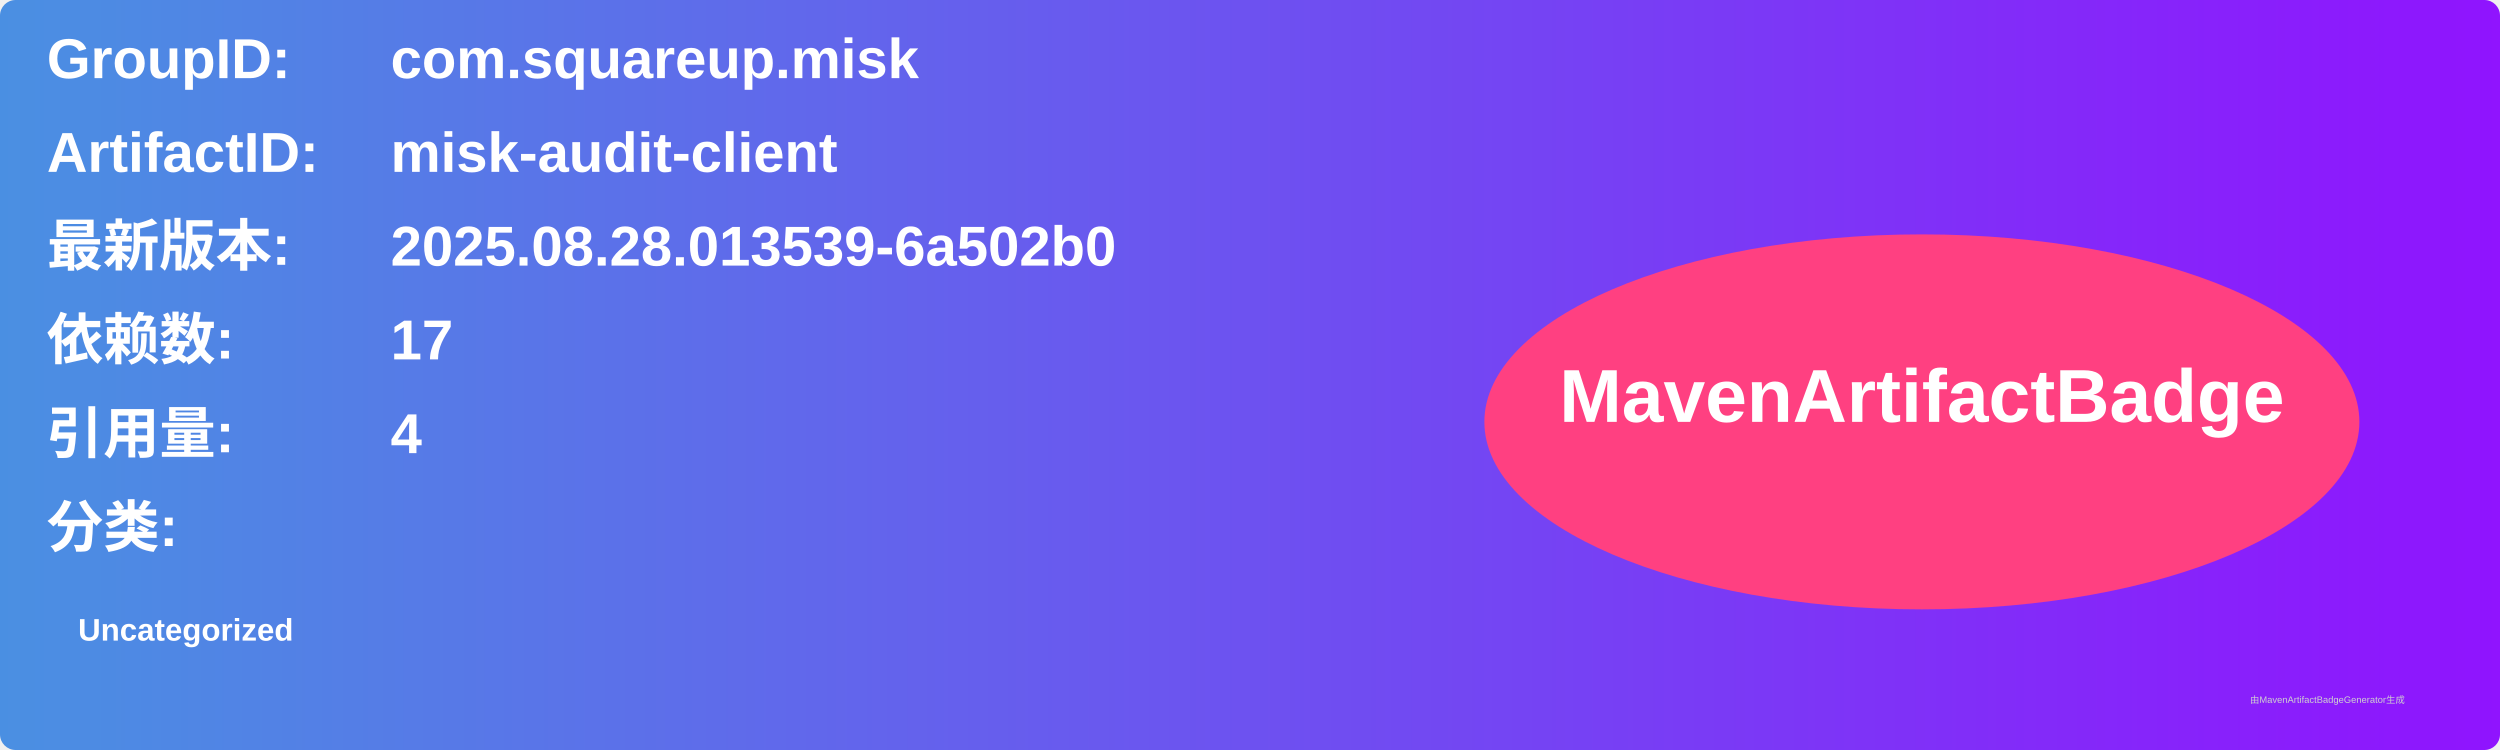
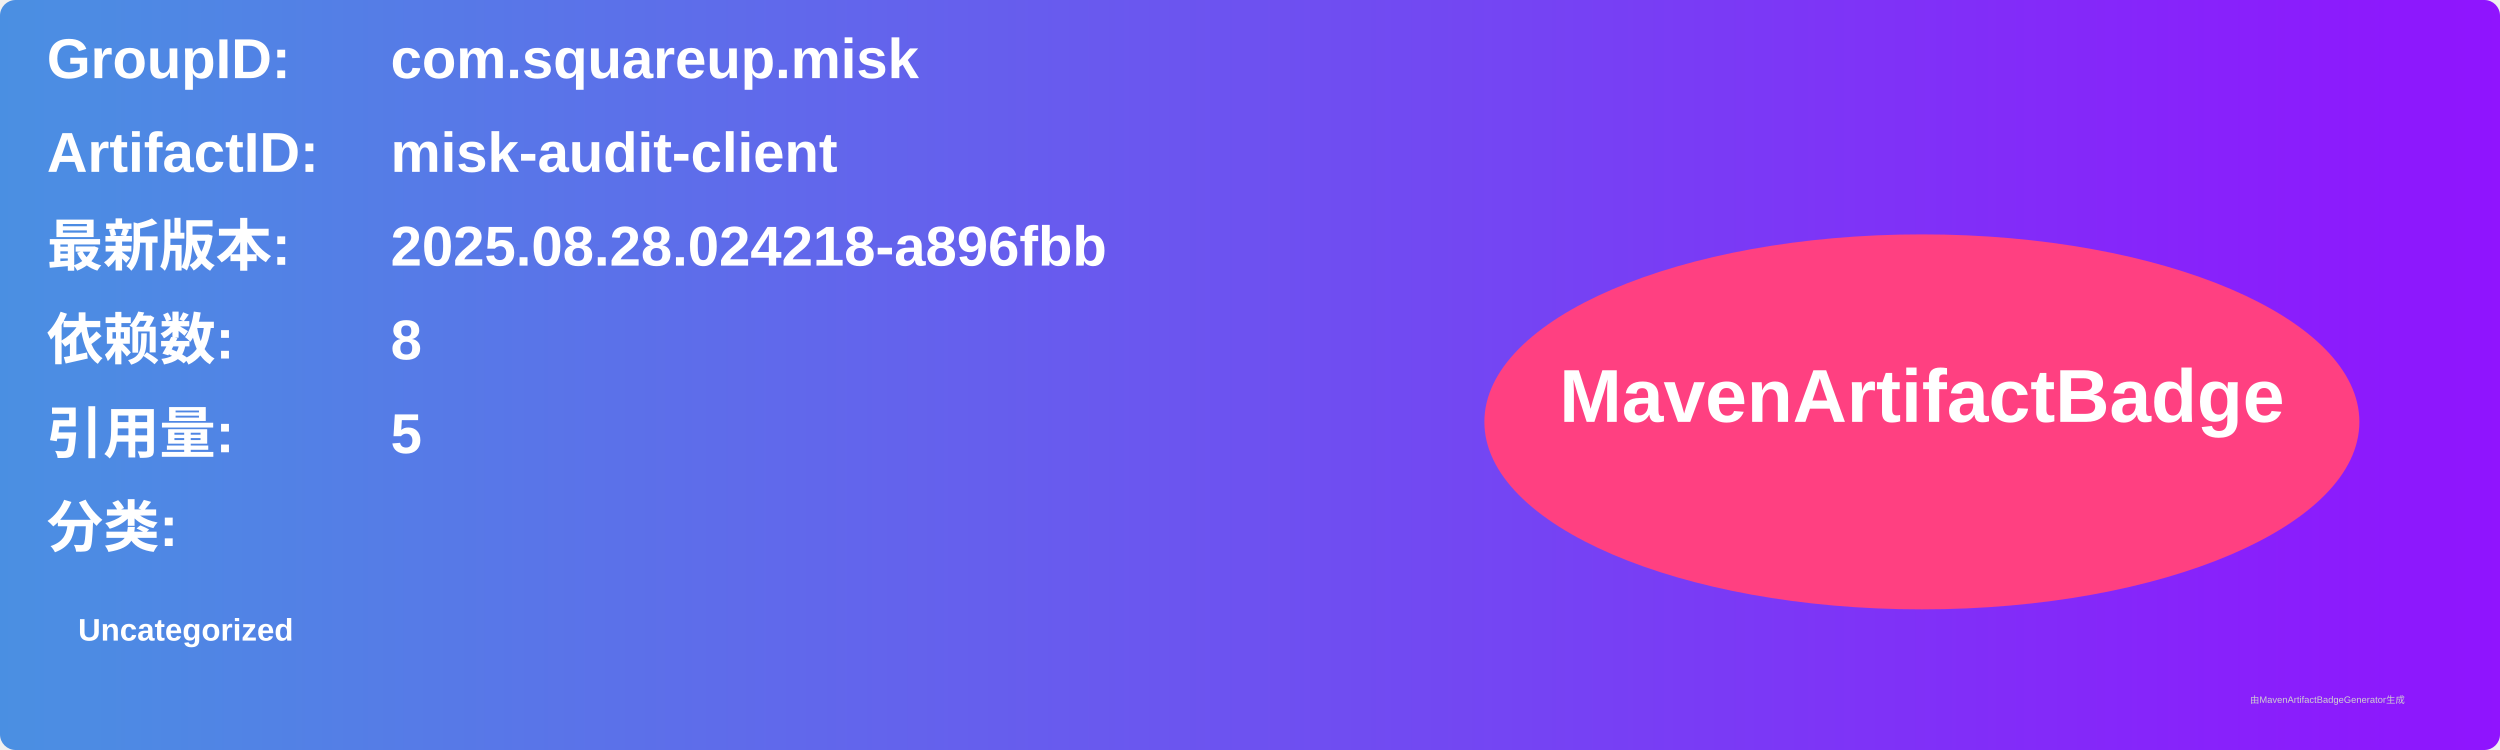
<svg xmlns="http://www.w3.org/2000/svg" width="800" height="240" viewBox="0 0 800 240">
  <linearGradient id="grad" x1="0%" y1="0%" x2="100%" y2="0%">
    <stop offset="0%" stop-color="#4a90e2" />
    <stop offset="100%" stop-color="#9013fe" />
  </linearGradient>
  <rect width="100%" height="100%" rx="5" ry="5" fill="url(#grad)" />
  <g transform="translate(15, 15)">
    <text x="0" y="10" font-family="Arial" font-size="18" fill="white" font-weight="bold" width="260">GroupID:</text>
    <text x="110" y="10" font-family="Arial" font-size="18" fill="white" font-weight="bold" width="460">com.squareup.misk</text>
    <text x="0" y="40" font-family="Arial" font-size="18" fill="white" font-weight="bold" width="260">ArtifactID:</text>
    <text x="110" y="40" font-family="Arial" font-size="18" fill="white" font-weight="bold" width="460">misk-audit-client</text>
    <text x="0" y="70" font-family="Arial" font-size="18" fill="white" font-weight="bold">最新版本:</text>
    <text x="110" y="70" font-family="Arial" font-size="18" fill="white" font-weight="bold">
-       <tspan font-weight="bold">2025.08.28.013539-6a502b0</tspan>
+       <tspan font-weight="bold">2025.08.28.024218-a896fbb</tspan>
    </text>
    <text x="0" y="100" font-family="Arial" font-size="18" fill="white" font-weight="bold">依赖数: </text>
    <text x="110" y="100" font-family="Arial" font-size="18" fill="white">
-       <tspan font-weight="bold">17</tspan>
+       <tspan font-weight="bold">8</tspan>
    </text>
    <text x="0" y="130" font-family="Arial" font-size="18" fill="white" font-weight="bold">引用量: </text>
    <text x="110" y="130" font-family="Arial" font-size="18" fill="white">
-       <tspan font-weight="bold">4</tspan>
+       <tspan font-weight="bold">5</tspan>
    </text>
    <text x="0" y="160" font-family="Arial" font-size="18" fill="white" font-weight="bold">分类:</text>
    <text x="10" y="190" font-family="Arial" font-size="10" fill="white">
      <tspan font-weight="bold">Uncategorized</tspan>
    </text>
    <ellipse cx="600" cy="120" rx="140" ry="60" fill="#ff4081" />
    <text x="600" y="120" text-anchor="middle" font-family="Arial" font-size="24" fill="white" font-weight="bold">MavenArtifactBadge</text>
  </g>
  <text x="720" y="225" font-family="Arial" font-size="3" fill="#d0d0d0">由MavenArtifactBadgeGenerator生成</text>
</svg>
